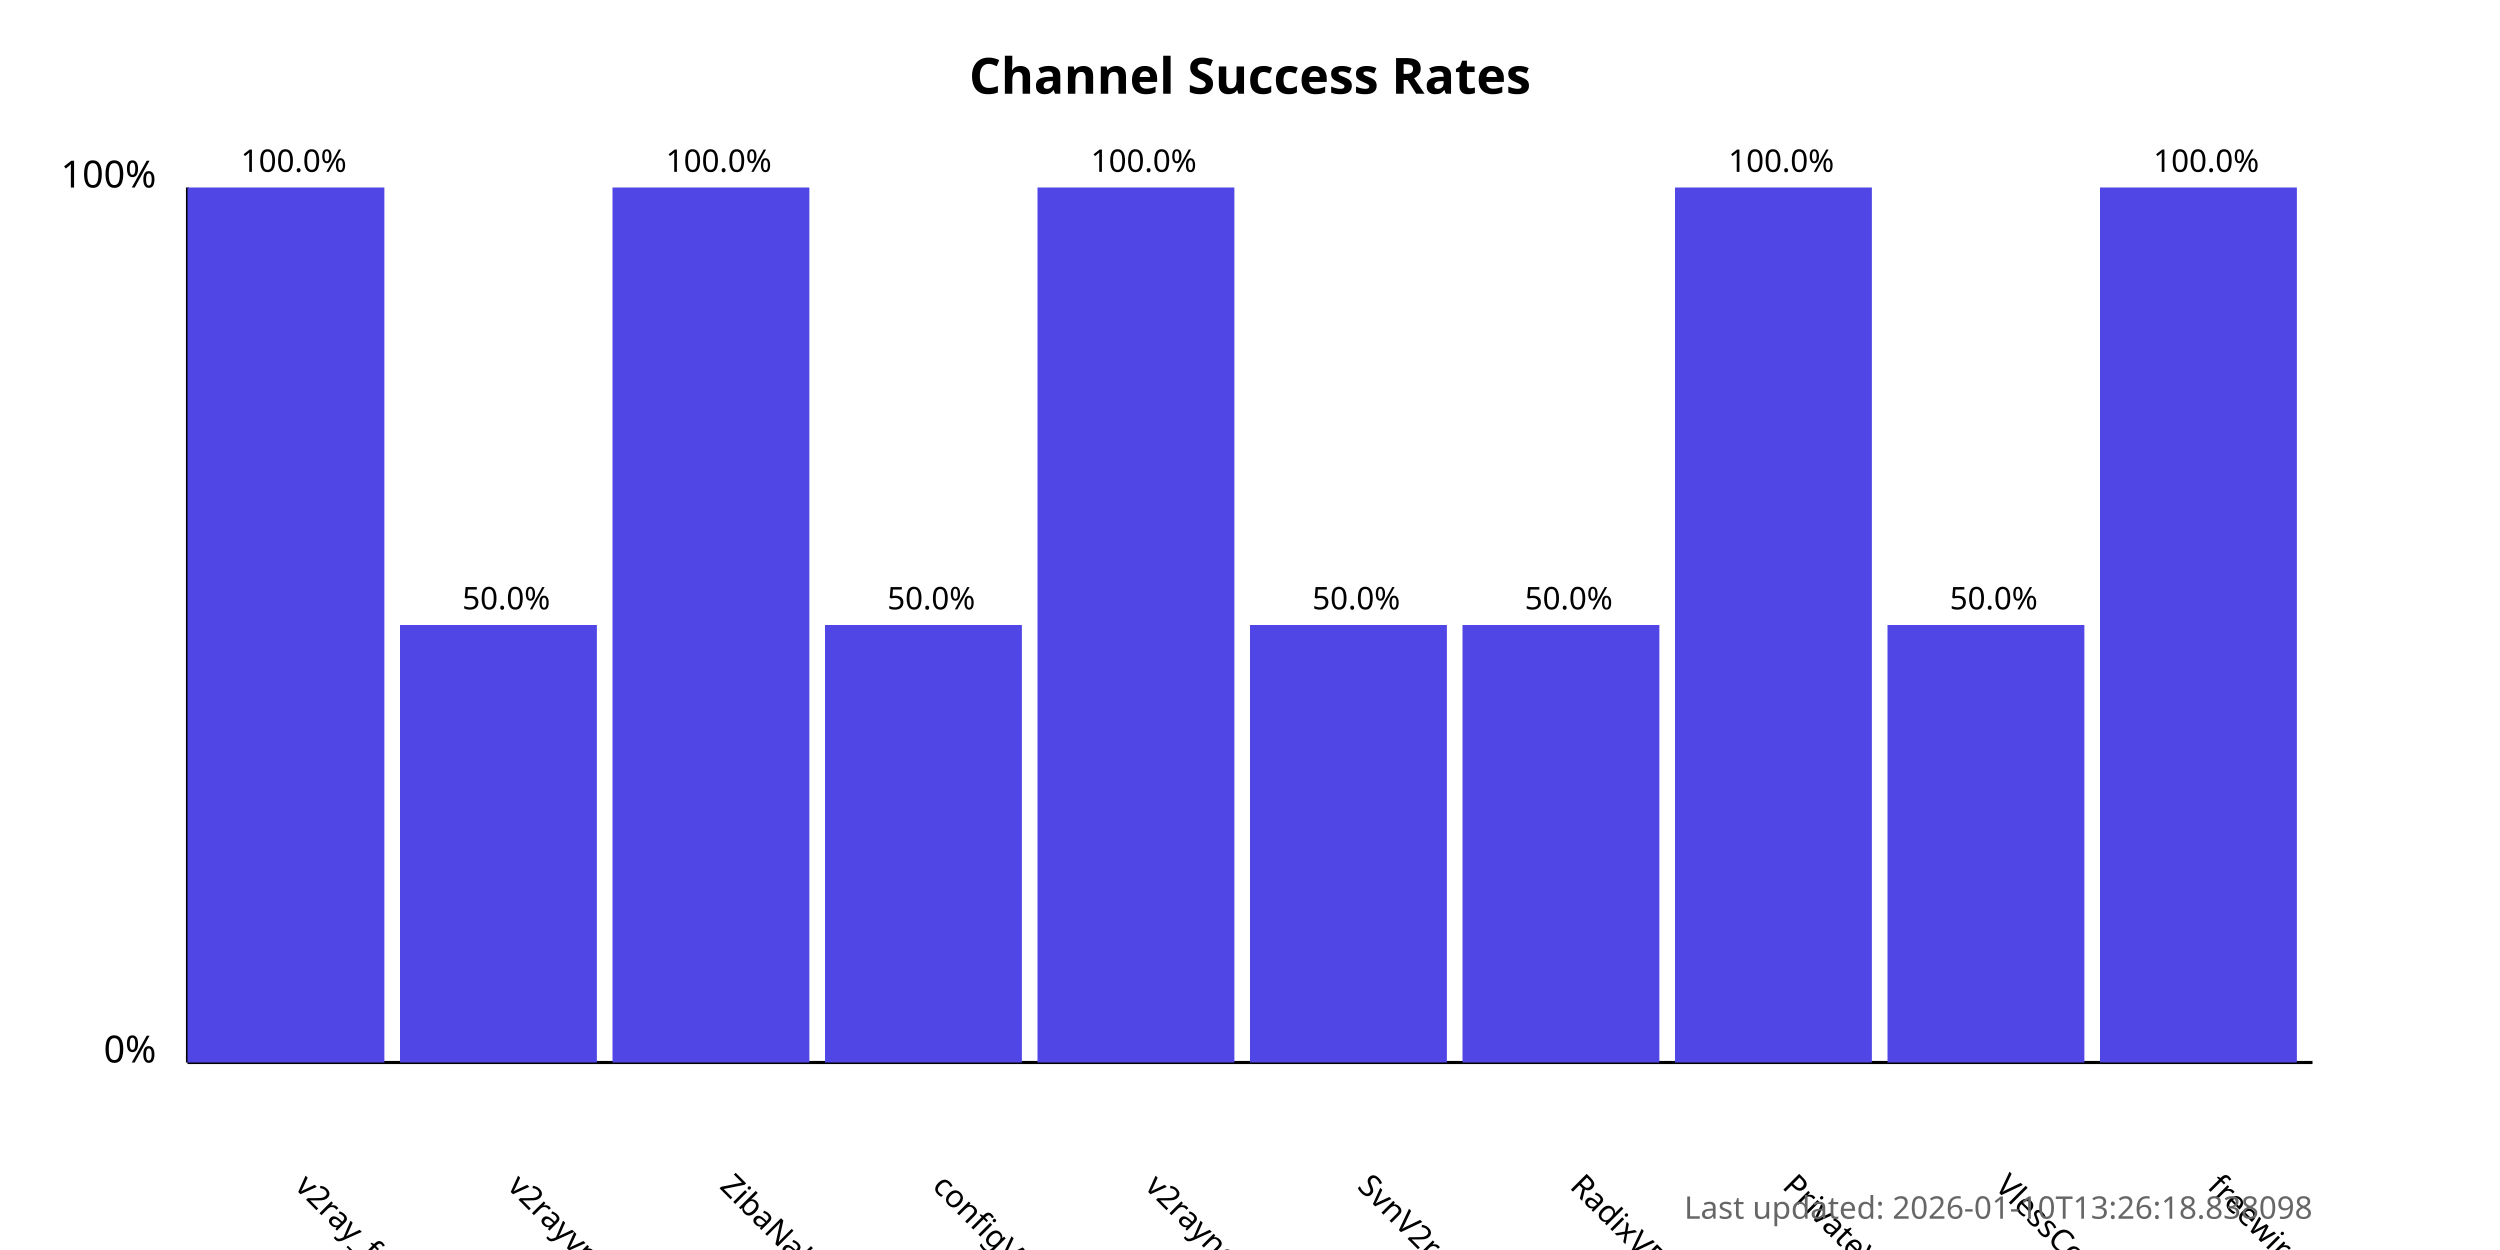
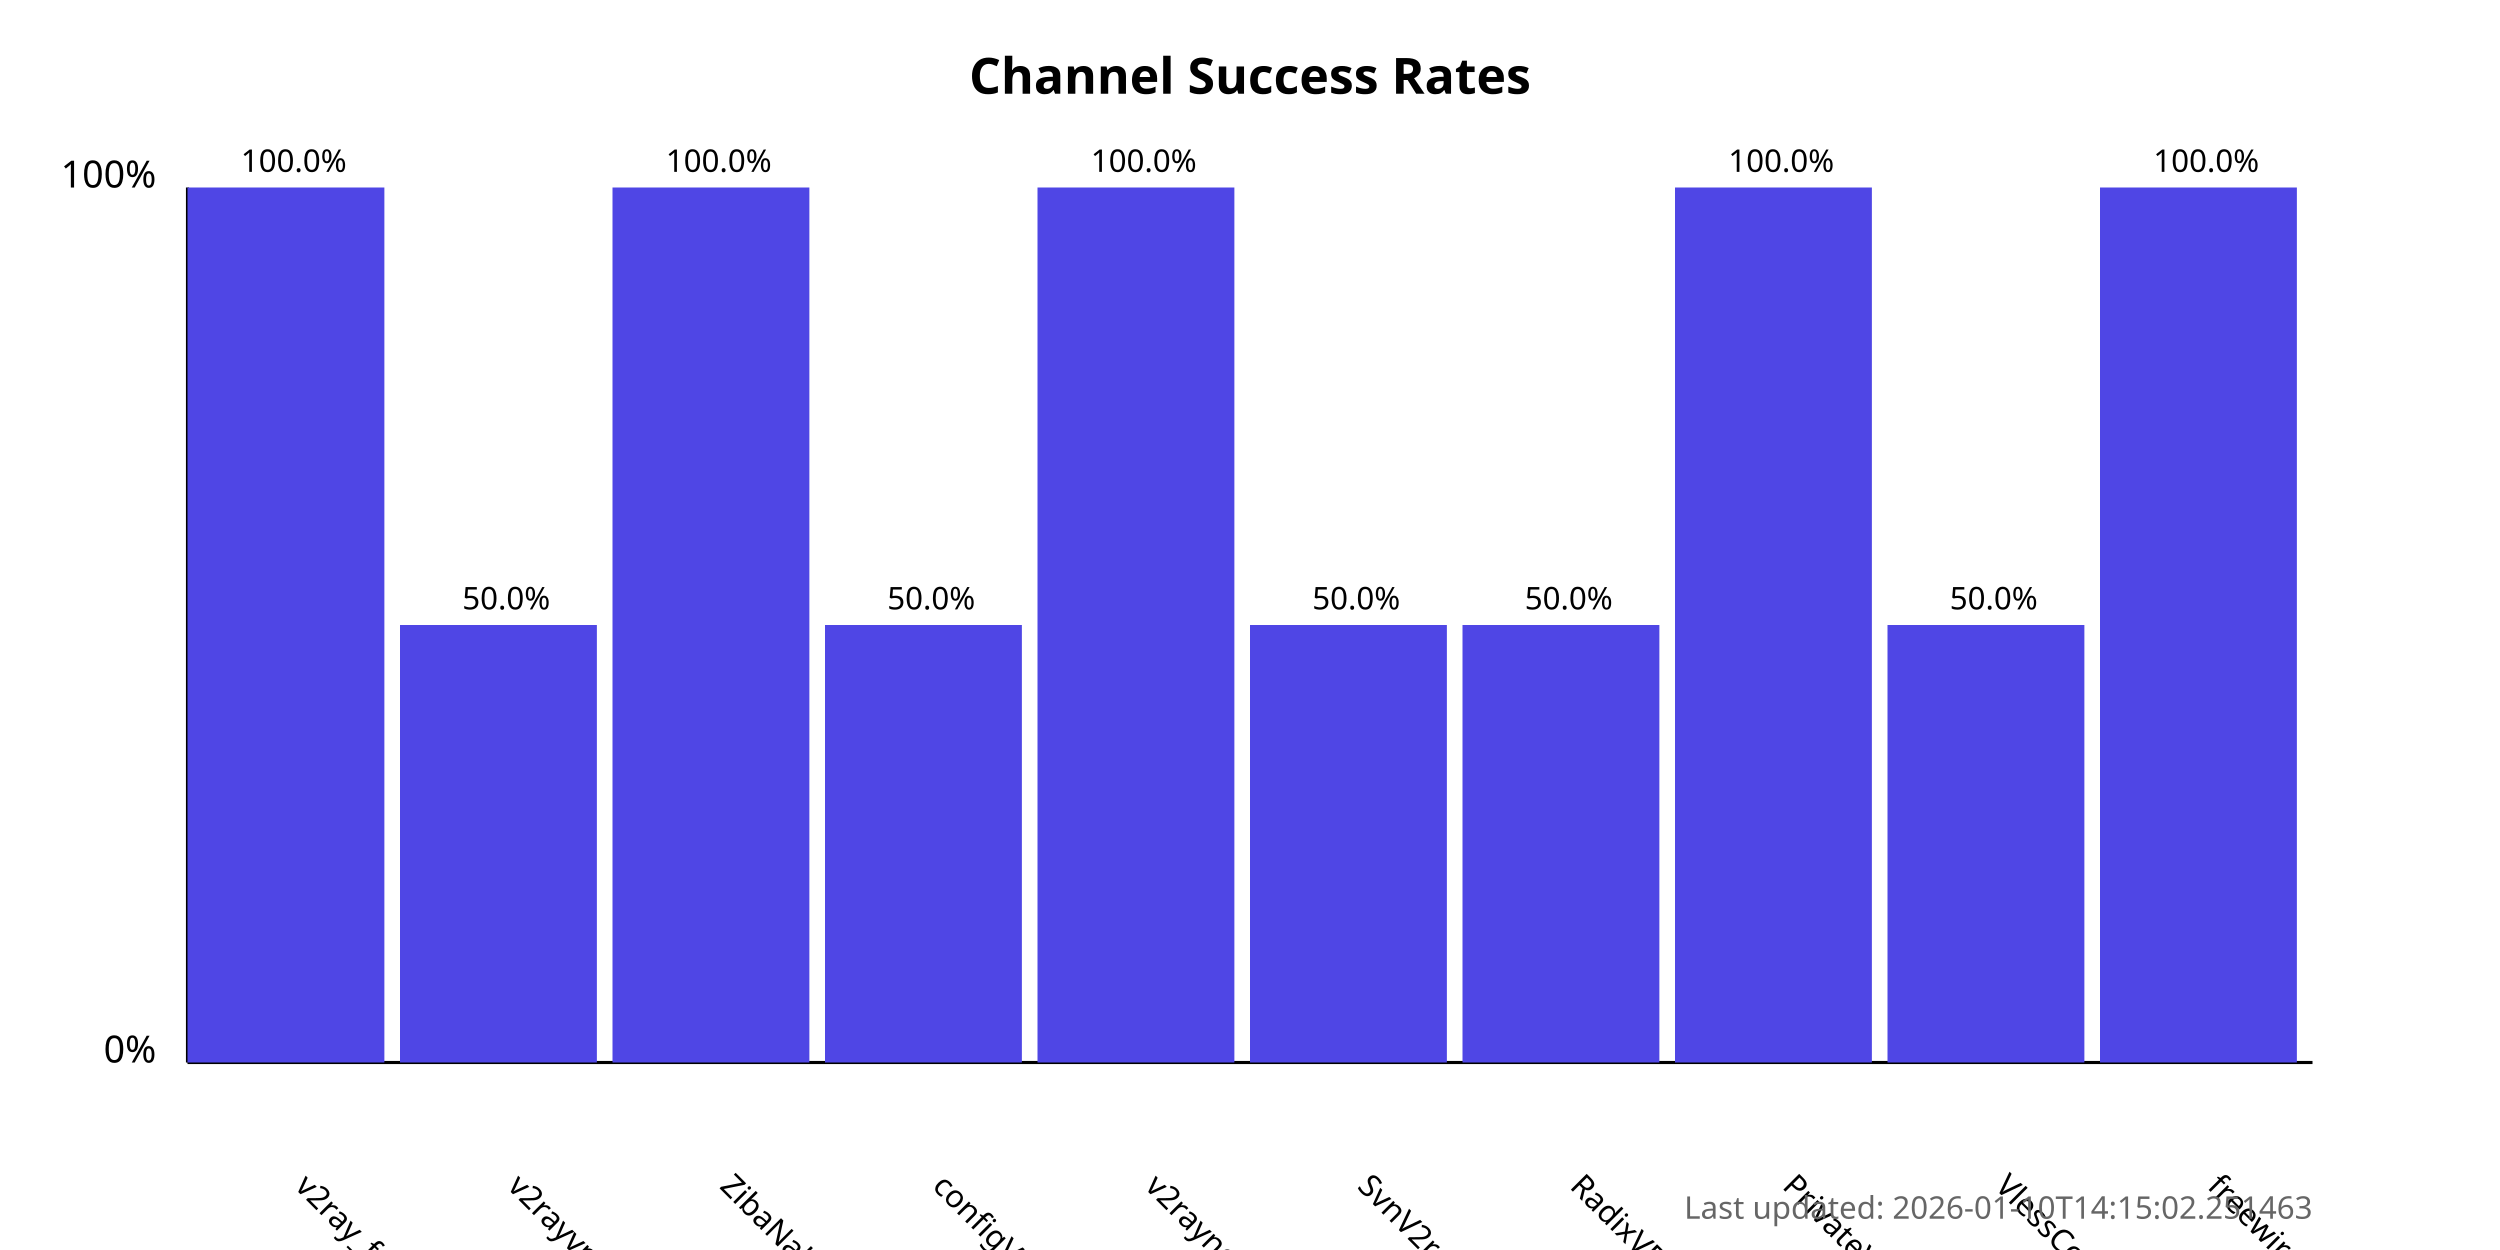
<svg xmlns="http://www.w3.org/2000/svg" width="800" height="400">
  <style>
            .chart-title { font: bold 16px sans-serif; }
            .axis-label { font: 12px sans-serif; }
            .tick-label { font: 10px sans-serif; }
            .bar { fill: #4f46e5; }
            .bar:hover { fill: #6366f1; }
            .timestamp { font: 10px sans-serif; fill: #666; }
        </style>
  <text x="400.0" y="30" text-anchor="middle" class="chart-title">
            Channel Success Rates
        </text>
  <line x1="60" y1="340" x2="60" y2="60" stroke="black" stroke-width="1" />
  <line x1="60" y1="340" x2="740" y2="340" stroke="black" stroke-width="1" />
  <text x="50" y="340" text-anchor="end" class="axis-label">0%</text>
  <text x="50" y="60" text-anchor="end" class="axis-label">100%</text>
  <g>
    <rect x="60" y="60.0" width="63.0" height="280.0" class="bar" />
    <text x="94.0" y="380" transform="rotate(45, 94.0, 380)" text-anchor="start" class="tick-label">
                v2ray_free_conf
            </text>
    <text x="94.0" y="55.0" text-anchor="middle" class="tick-label">
                100.0%
            </text>
  </g>
  <g>
    <rect x="128.0" y="200.0" width="63.0" height="140.0" class="bar" />
    <text x="162.0" y="380" transform="rotate(45, 162.0, 380)" text-anchor="start" class="tick-label">
                v2rayvpno
            </text>
    <text x="162.0" y="195.0" text-anchor="middle" class="tick-label">
                50.0%
            </text>
  </g>
  <g>
    <rect x="196.0" y="60.0" width="63.0" height="280.0" class="bar" />
    <text x="230.0" y="380" transform="rotate(45, 230.0, 380)" text-anchor="start" class="tick-label">
                ZibaNabz
            </text>
    <text x="230.0" y="55.0" text-anchor="middle" class="tick-label">
                100.0%
            </text>
  </g>
  <g>
    <rect x="264.0" y="200.0" width="63.0" height="140.0" class="bar" />
    <text x="298.0" y="380" transform="rotate(45, 298.0, 380)" text-anchor="start" class="tick-label">
                configV2rayForFree
            </text>
    <text x="298.0" y="195.0" text-anchor="middle" class="tick-label">
                50.0%
            </text>
  </g>
  <g>
    <rect x="332.0" y="60.0" width="63.0" height="280.0" class="bar" />
    <text x="366.0" y="380" transform="rotate(45, 366.0, 380)" text-anchor="start" class="tick-label">
                v2rayngvpn
            </text>
    <text x="366.0" y="55.0" text-anchor="middle" class="tick-label">
                100.0%
            </text>
  </g>
  <g>
    <rect x="400.0" y="200.0" width="63.0" height="140.0" class="bar" />
    <text x="434.0" y="380" transform="rotate(45, 434.0, 380)" text-anchor="start" class="tick-label">
                SvnV2ray
            </text>
    <text x="434.0" y="195.0" text-anchor="middle" class="tick-label">
                50.0%
            </text>
  </g>
  <g>
    <rect x="468.0" y="200.0" width="63.0" height="140.0" class="bar" />
    <text x="502.0" y="380" transform="rotate(45, 502.0, 380)" text-anchor="start" class="tick-label">
                RadixVPN
            </text>
    <text x="502.0" y="195.0" text-anchor="middle" class="tick-label">
                50.0%
            </text>
  </g>
  <g>
    <rect x="536.0" y="60.0" width="63.0" height="280.0" class="bar" />
    <text x="570.0" y="380" transform="rotate(45, 570.0, 380)" text-anchor="start" class="tick-label">
                PrivateVPNs
            </text>
    <text x="570.0" y="55.0" text-anchor="middle" class="tick-label">
                100.0%
            </text>
  </g>
  <g>
    <rect x="604.0" y="200.0" width="63.0" height="140.0" class="bar" />
    <text x="638.0" y="380" transform="rotate(45, 638.0, 380)" text-anchor="start" class="tick-label">
                VlessConfig
            </text>
    <text x="638.0" y="195.0" text-anchor="middle" class="tick-label">
                50.0%
            </text>
  </g>
  <g>
    <rect x="672.0" y="60.0" width="63.0" height="280.0" class="bar" />
    <text x="706.0" y="380" transform="rotate(45, 706.0, 380)" text-anchor="start" class="tick-label">
                freewireguard
            </text>
    <text x="706.0" y="55.0" text-anchor="middle" class="tick-label">
                100.0%
            </text>
  </g>
  <text x="740" y="390" text-anchor="end" class="timestamp">
-             Last updated: 2026-01-10T13:26:18.838098
+             Last updated: 2026-01-10T14:15:02.251463
        </text>
</svg>
